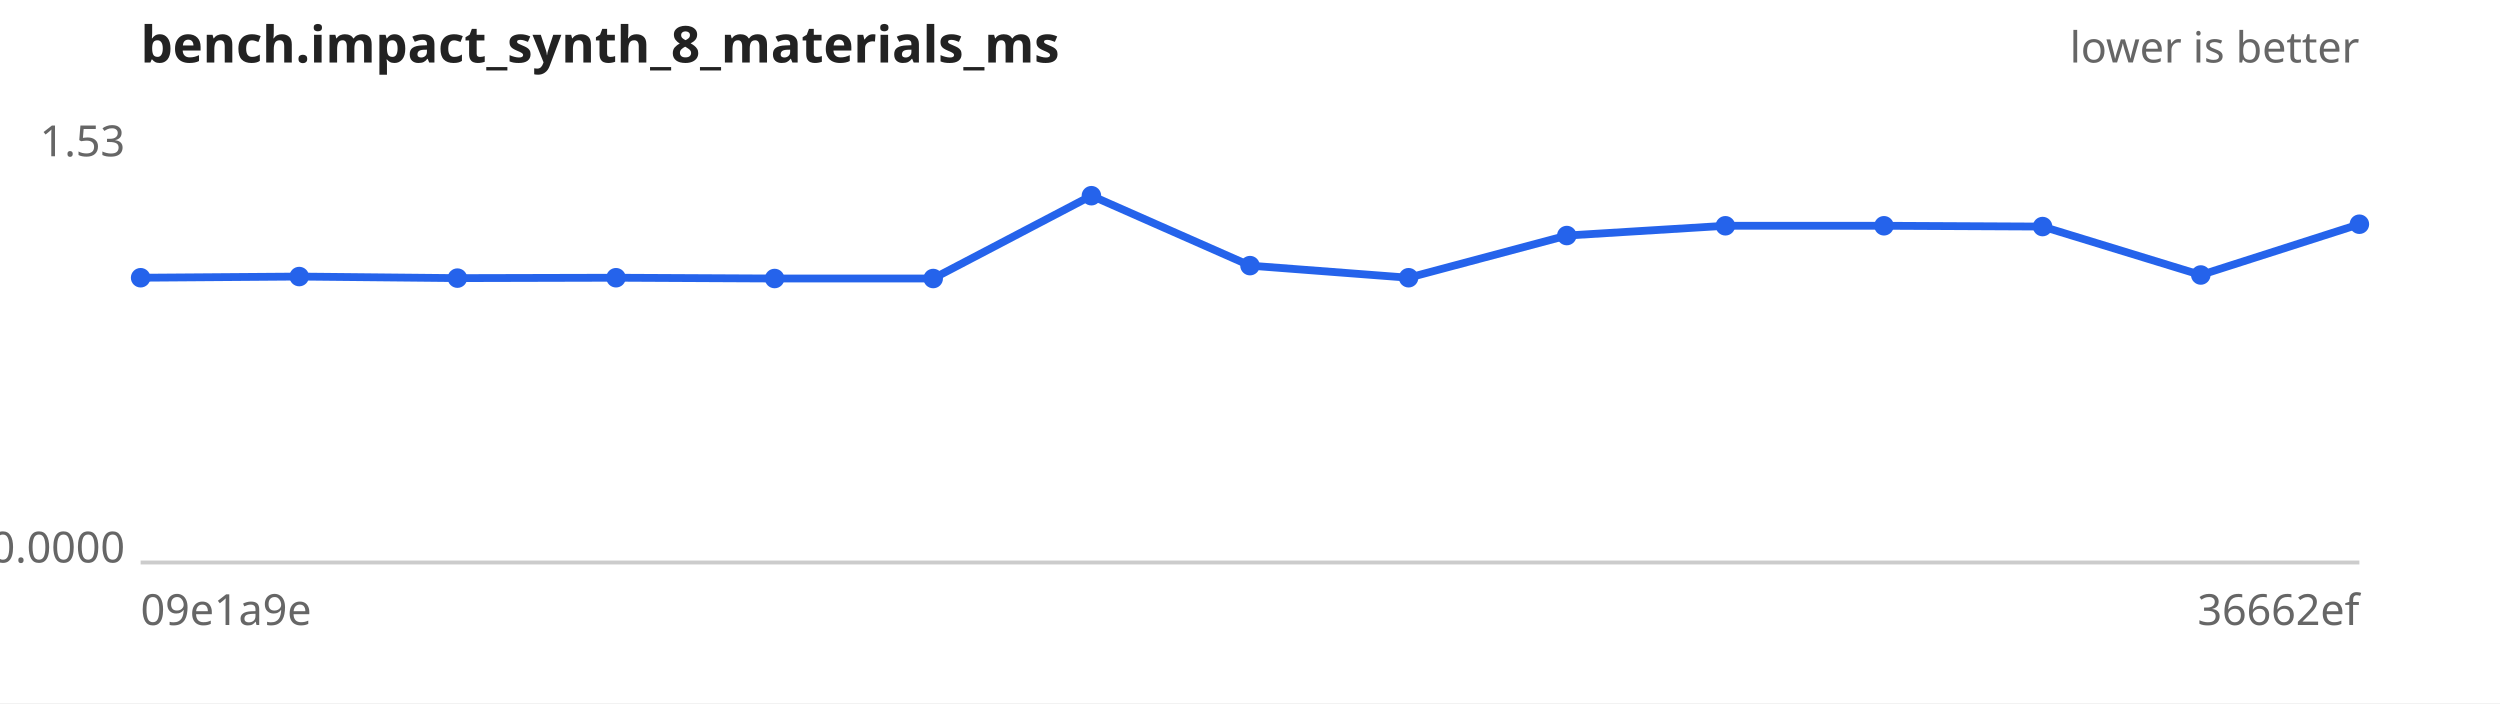
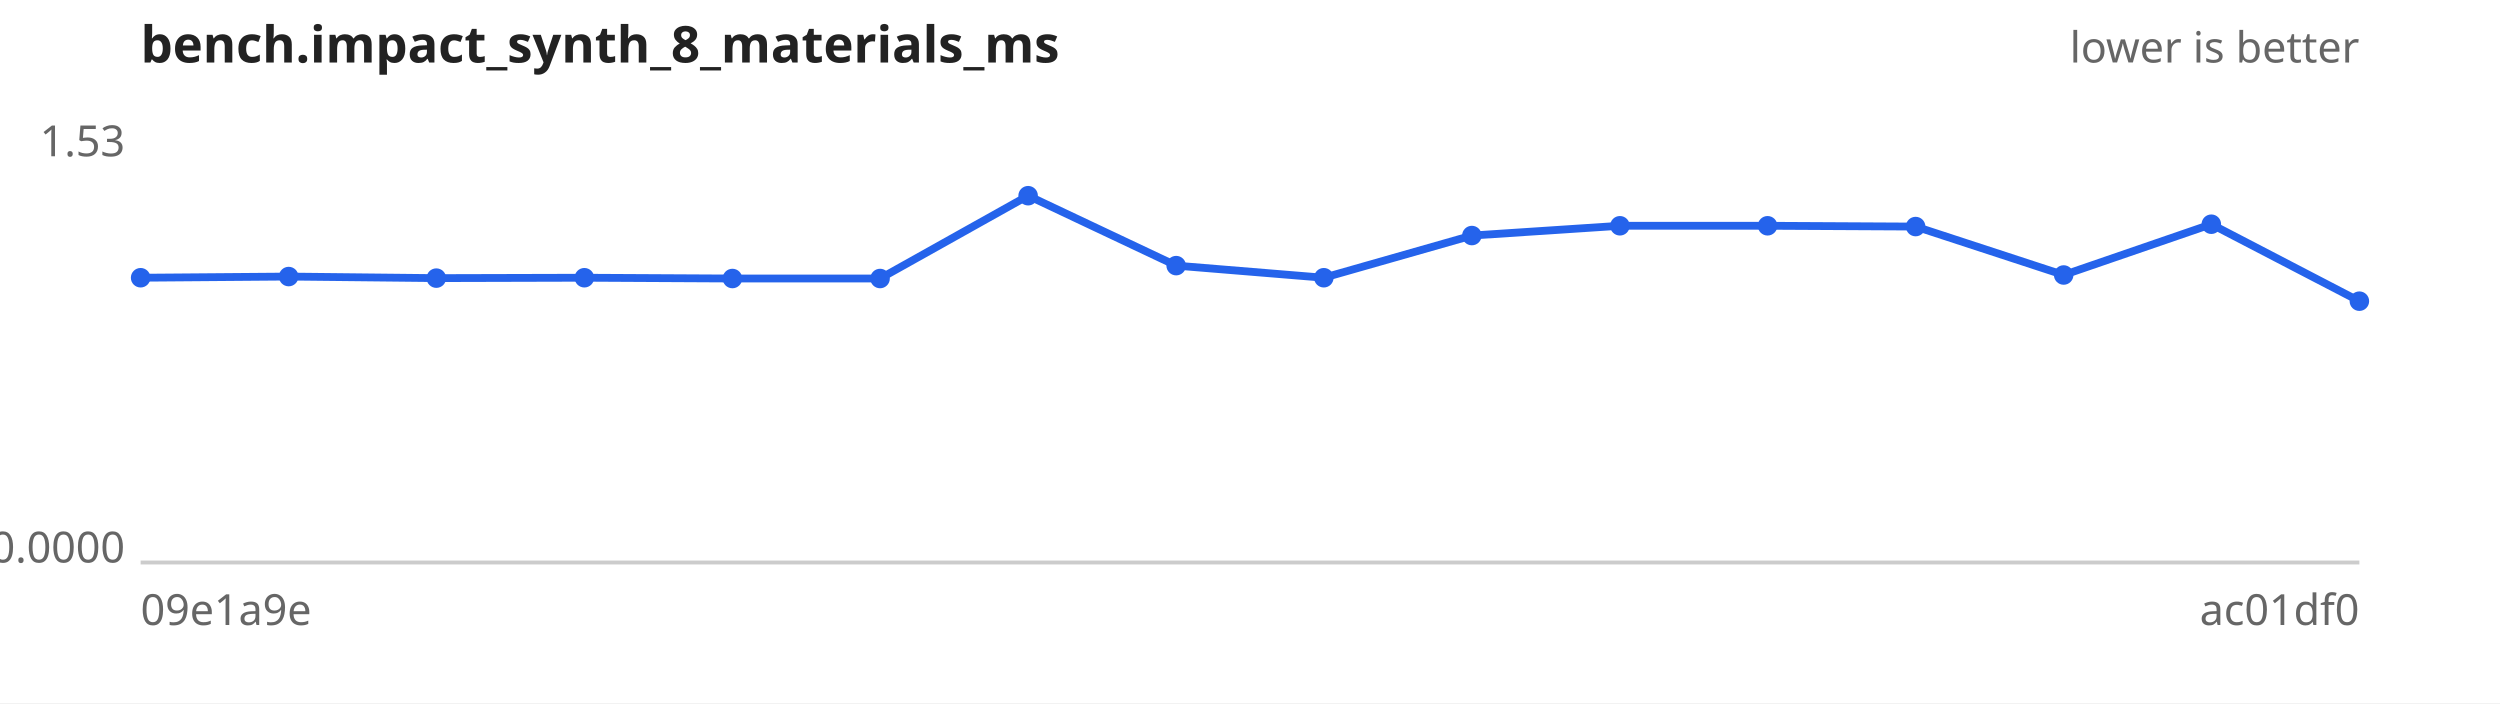
<svg xmlns="http://www.w3.org/2000/svg" width="640" height="180" viewBox="0 0 640 180" font-family="sans-serif" font-size="11">
  <rect width="640" height="180" fill="#ffffff" />
  <text x="36" y="16" font-size="13" font-weight="bold" fill="#222">bench.impact_synth_8_materials_ms</text>
  <text x="604" y="16" text-anchor="end" fill="#666">lower is better</text>
  <line x1="36" y1="144" x2="604" y2="144" stroke="#ccc" />
  <text x="32" y="40.0" text-anchor="end" fill="#666">1.53</text>
  <text x="32" y="144.0" text-anchor="end" fill="#666">0.0000</text>
  <text x="36" y="160" fill="#666">09e1a9e</text>
-   <text x="604" y="160" text-anchor="end" fill="#666">36662ef</text>
-   <path d="M36.0,71.1 L76.6,70.8 L117.1,71.2 L157.7,71.1 L198.3,71.3 L238.9,71.3 L279.4,50.1 L320.0,68.0 L360.6,71.1 L401.1,60.3 L441.7,57.8 L482.3,57.8 L522.9,58.0 L563.4,70.4 L604.0,57.4" fill="none" stroke="#2563eb" stroke-width="2" />
+   <text x="604" y="160" text-anchor="end" fill="#666">ac01df0</text>
+   <path d="M36.0,71.1 L73.9,70.8 L111.7,71.2 L149.6,71.1 L187.5,71.3 L225.3,71.3 L263.2,50.1 L301.1,68.0 L338.9,71.1 L376.8,60.3 L414.7,57.8 L452.5,57.8 L490.4,58.0 L528.3,70.4 L566.1,57.4 L604.0,77.1" fill="none" stroke="#2563eb" stroke-width="2" />
  <g fill="#2563eb">
    <circle cx="36.0" cy="71.1" r="2.5" />
-     <circle cx="76.6" cy="70.8" r="2.5" />
-     <circle cx="117.1" cy="71.2" r="2.5" />
-     <circle cx="157.7" cy="71.1" r="2.5" />
-     <circle cx="198.3" cy="71.3" r="2.5" />
-     <circle cx="238.9" cy="71.3" r="2.5" />
-     <circle cx="279.4" cy="50.1" r="2.5" />
-     <circle cx="320.0" cy="68.0" r="2.5" />
-     <circle cx="360.6" cy="71.1" r="2.5" />
-     <circle cx="401.1" cy="60.3" r="2.5" />
-     <circle cx="441.7" cy="57.8" r="2.5" />
-     <circle cx="482.3" cy="57.8" r="2.5" />
-     <circle cx="522.9" cy="58.0" r="2.5" />
-     <circle cx="563.4" cy="70.4" r="2.5" />
-     <circle cx="604.0" cy="57.4" r="2.5" />
+     <circle cx="73.9" cy="70.8" r="2.5" />
+     <circle cx="111.7" cy="71.2" r="2.5" />
+     <circle cx="149.6" cy="71.1" r="2.5" />
+     <circle cx="187.5" cy="71.3" r="2.5" />
+     <circle cx="225.3" cy="71.3" r="2.5" />
+     <circle cx="263.2" cy="50.1" r="2.5" />
+     <circle cx="301.1" cy="68.0" r="2.5" />
+     <circle cx="338.9" cy="71.1" r="2.5" />
+     <circle cx="376.8" cy="60.3" r="2.5" />
+     <circle cx="414.7" cy="57.8" r="2.5" />
+     <circle cx="452.5" cy="57.8" r="2.5" />
+     <circle cx="490.4" cy="58.0" r="2.5" />
+     <circle cx="528.3" cy="70.4" r="2.5" />
+     <circle cx="566.1" cy="57.4" r="2.5" />
+     <circle cx="604.0" cy="77.1" r="2.5" />
  </g>
</svg>
